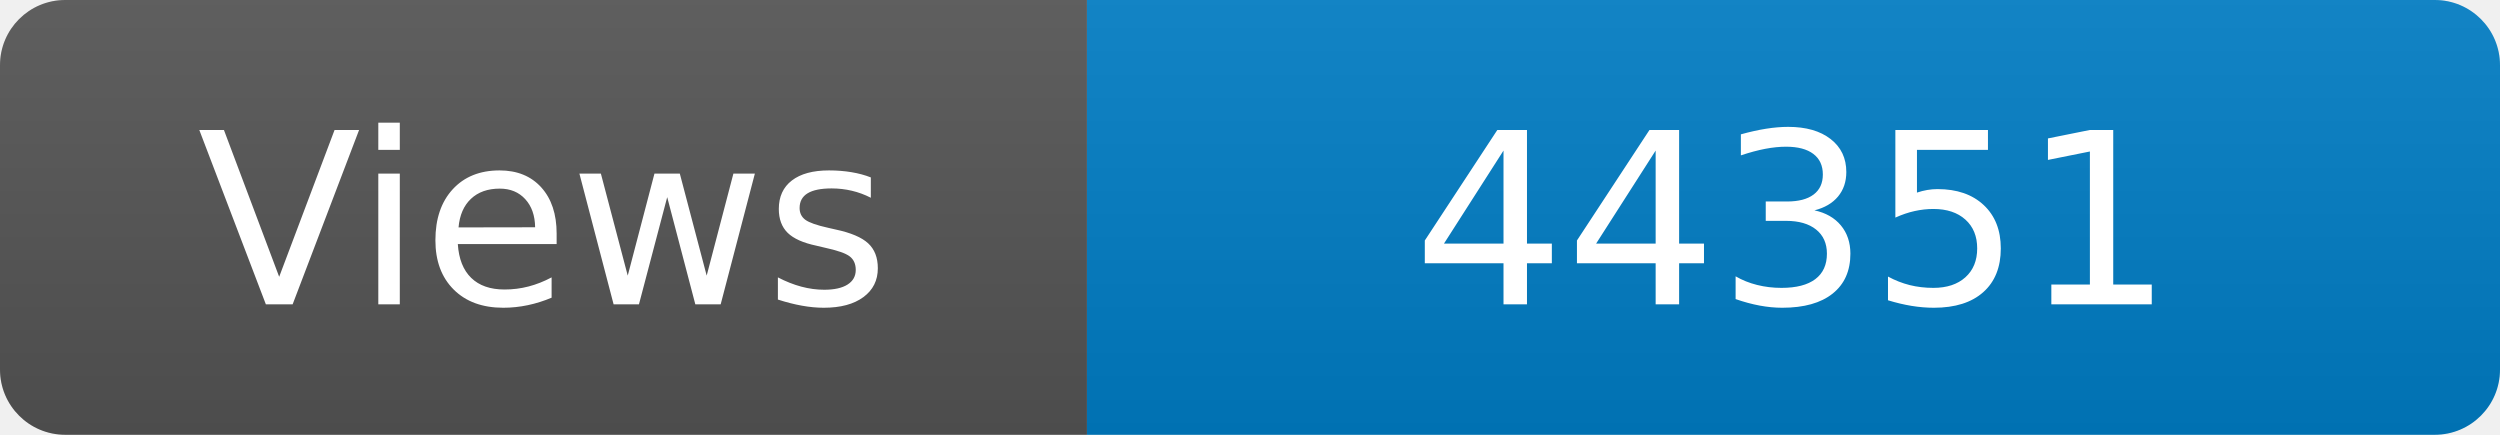
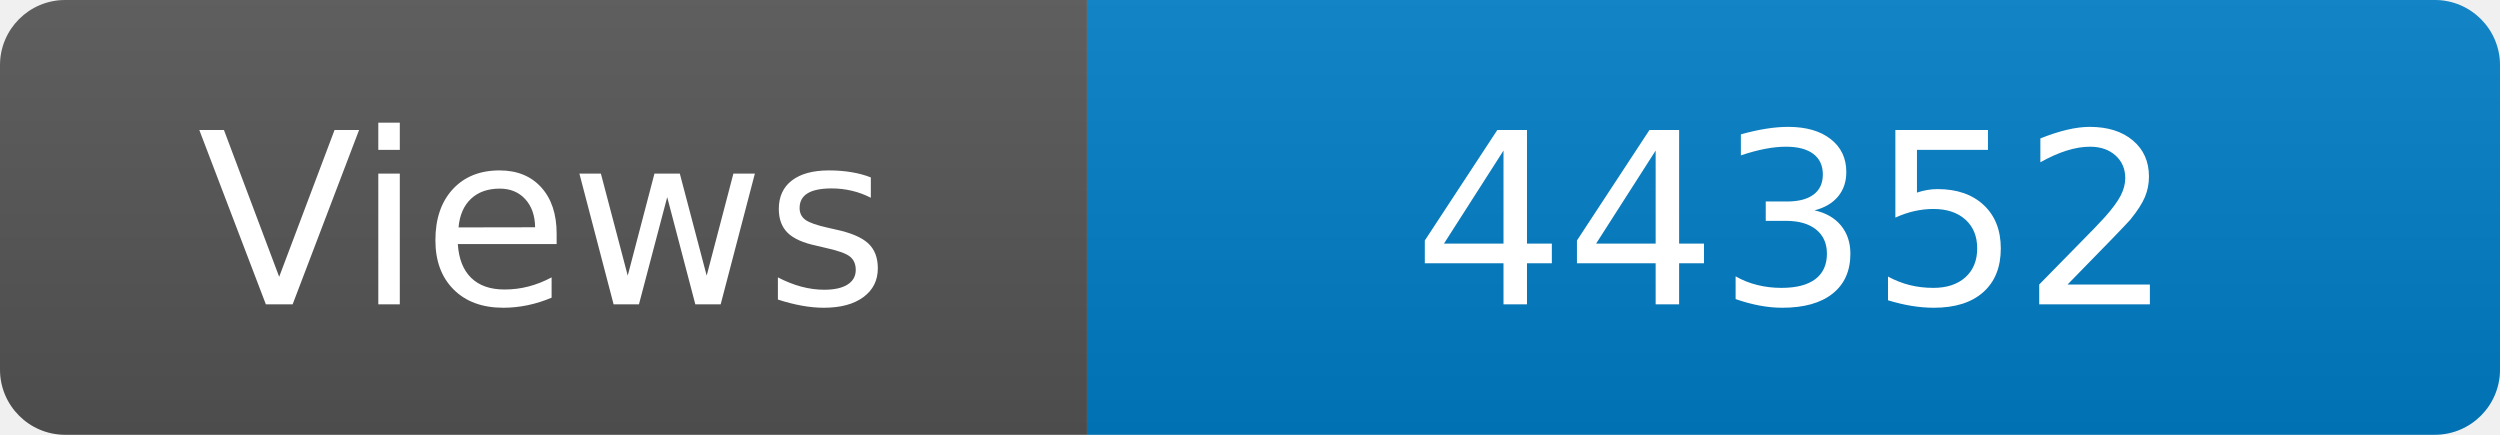
<svg xmlns="http://www.w3.org/2000/svg" width="115" height="20" role="img" aria-label="Maintained?: yes">
  <linearGradient id="s" x2="0" y2="100%">
    <stop offset="0" stop-color="#bbb" stop-opacity=".1" />
    <stop offset="1" stop-opacity=".1" />
  </linearGradient>
  <clipPath id="r">
    <rect width="115" height="20" rx="3" fill="#fff" />
  </clipPath>
  <g clip-path="url(#r)">
    <rect width="50" height="20" fill="#555" />
    <rect x="50" width="160" height="20" fill="#007ec6" />
    <rect width="115" height="20" fill="url(#s)" />
  </g>
  <g fill="#fff" text-anchor="middle" font-family="Verdana,Geneva,DejaVu Sans,sans-serif" font-size="110">
    <text x="250" y="140" transform="scale(.1)" fill="#fff">Views</text>
-     <text x="825" y="140" transform="scale(.1)" fill="#fff">44351</text>
+     <text x="825" y="140" transform="scale(.1)" fill="#fff">44352</text>
  </g>
</svg>
